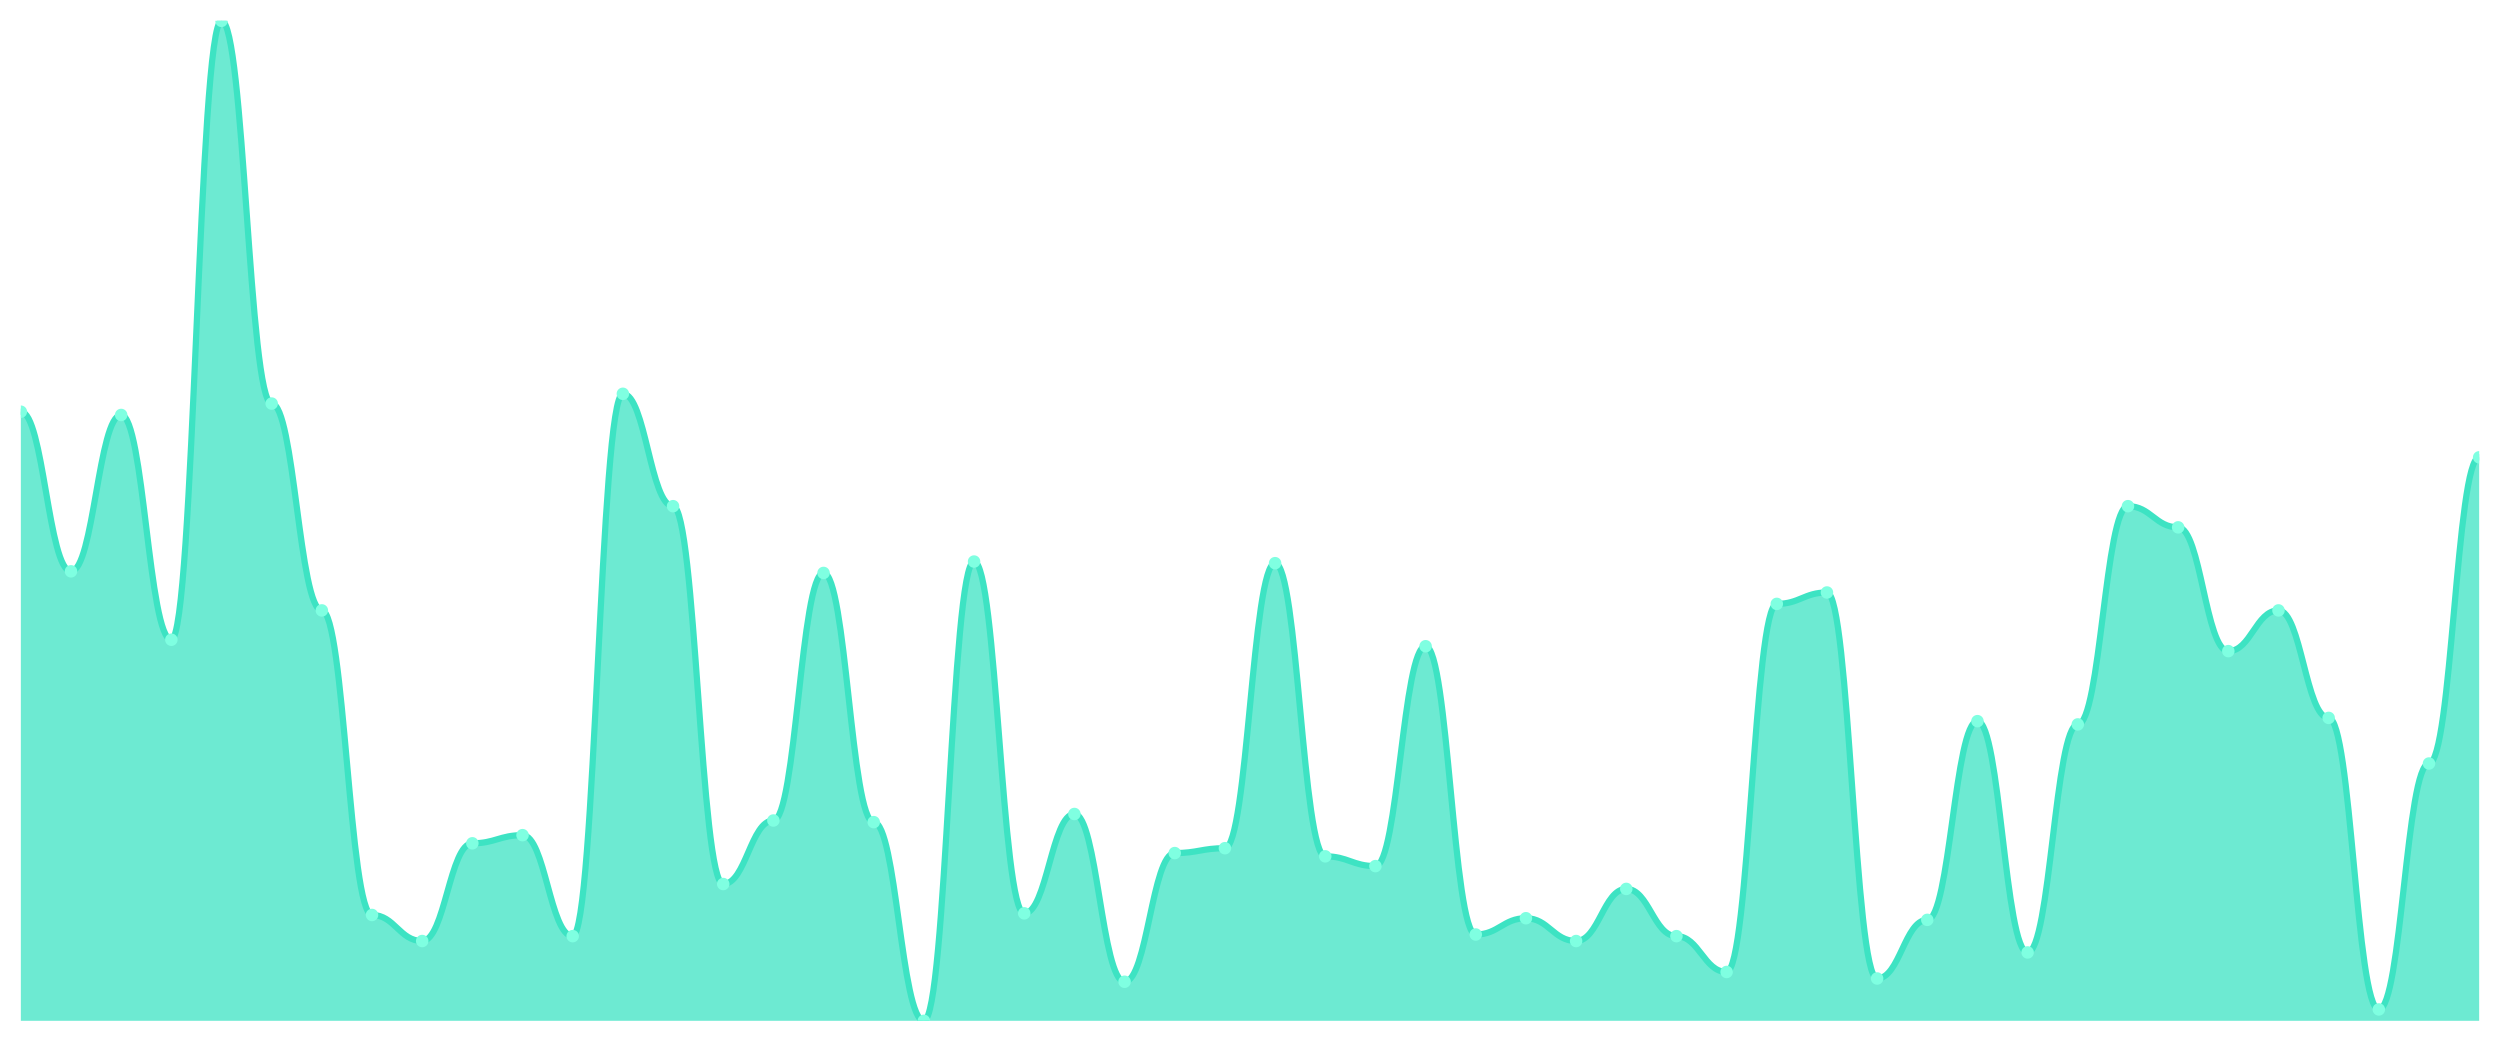
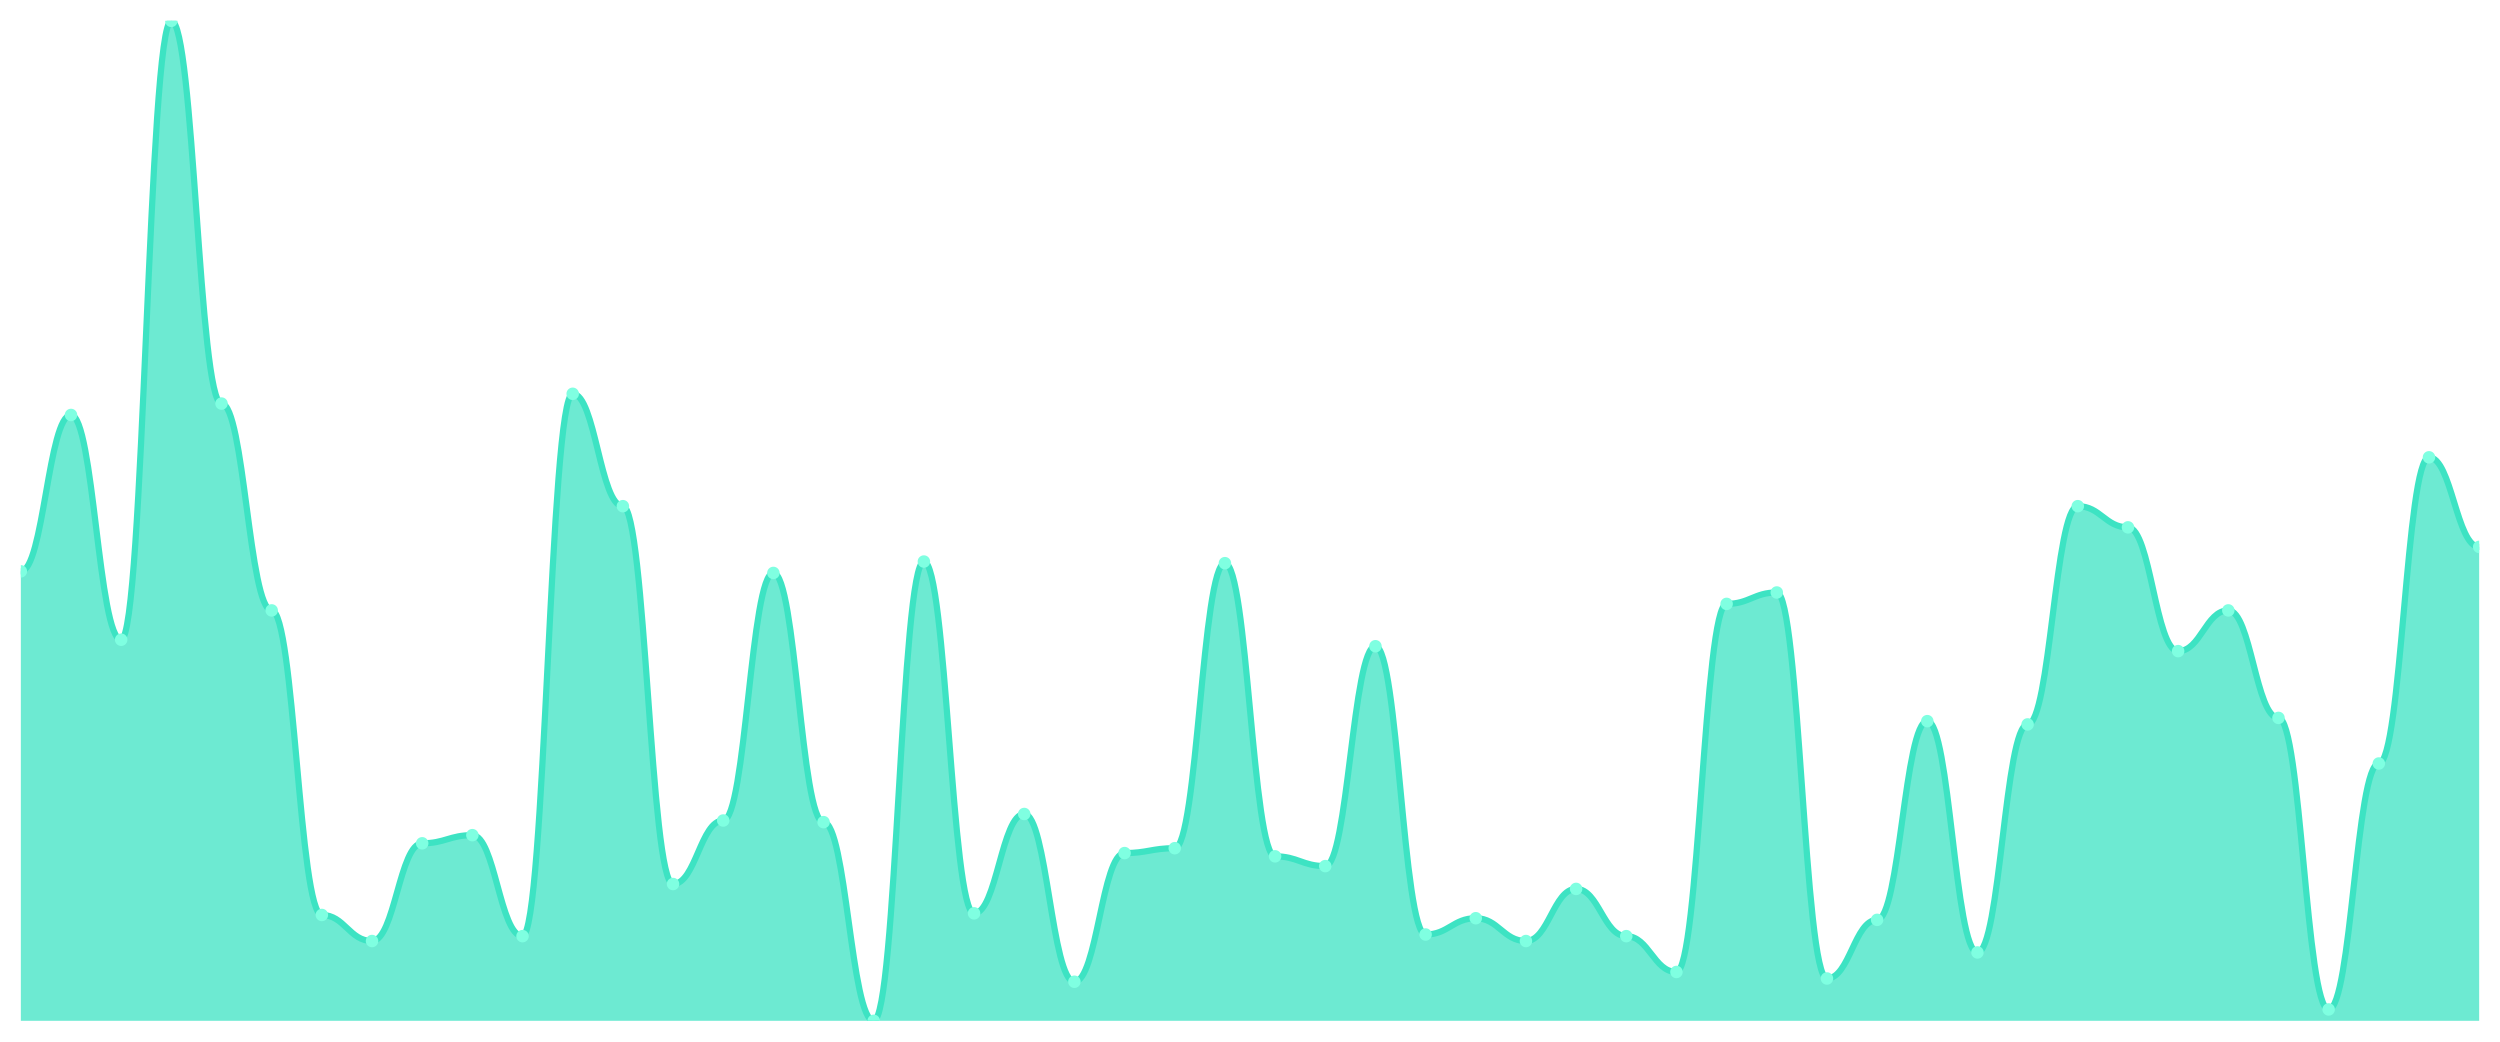
<svg xmlns="http://www.w3.org/2000/svg" viewBox="0 0 1200 500" width="1200" height="500">
  <defs>
    <clipPath id="c">
      <rect x="10" y="10" width="1180" height="480" />
    </clipPath>
  </defs>
  <rect width="1200" height="500" fill="none" />
  <g clip-path="url(#c)">
-     <path d="M 10,490 L 10,197.622 C 20.837,197.622 23.245,274.235 34.082,274.235 C 44.918,274.235 47.327,199.186 58.163,199.186 C 69,199.186 71.408,307.068 82.245,307.068 C 93.082,307.068 95.49,10 106.327,10 C 117.163,10 119.571,193.713 130.408,193.713 C 141.245,193.713 143.653,292.997 154.49,292.997 C 165.327,292.997 167.735,439.186 178.571,439.186 C 189.408,439.186 191.816,451.694 202.653,451.694 C 213.49,451.694 215.898,404.788 226.735,404.788 C 237.571,404.788 239.98,400.879 250.816,400.879 C 261.653,400.879 264.061,449.349 274.898,449.349 C 285.735,449.349 288.143,189.023 298.98,189.023 C 309.816,189.023 312.224,242.964 323.061,242.964 C 333.898,242.964 336.306,424.332 347.143,424.332 C 357.98,424.332 360.388,393.844 371.224,393.844 C 382.061,393.844 384.469,275.016 395.306,275.016 C 406.143,275.016 408.551,394.625 419.388,394.625 C 430.224,394.625 432.633,490 443.469,490 C 454.306,490 456.714,269.544 467.551,269.544 C 478.388,269.544 480.796,438.404 491.633,438.404 C 502.469,438.404 504.878,390.717 515.714,390.717 C 526.551,390.717 528.959,471.238 539.796,471.238 C 550.633,471.238 553.041,409.479 563.878,409.479 C 574.714,409.479 577.122,407.134 587.959,407.134 C 598.796,407.134 601.204,270.326 612.041,270.326 C 622.878,270.326 625.286,411.042 636.122,411.042 C 646.959,411.042 649.367,415.733 660.204,415.733 C 671.041,415.733 673.449,310.195 684.286,310.195 C 695.122,310.195 697.531,448.567 708.367,448.567 C 719.204,448.567 721.612,440.749 732.449,440.749 C 743.286,440.749 745.694,451.694 756.531,451.694 C 767.367,451.694 769.776,426.678 780.612,426.678 C 791.449,426.678 793.857,449.349 804.694,449.349 C 815.531,449.349 817.939,466.547 828.776,466.547 C 839.612,466.547 842.02,289.87 852.857,289.87 C 863.694,289.87 866.102,284.397 876.939,284.397 C 887.776,284.397 890.184,469.674 901.02,469.674 C 911.857,469.674 914.265,441.531 925.102,441.531 C 935.939,441.531 938.347,346.156 949.184,346.156 C 960.02,346.156 962.429,457.166 973.265,457.166 C 984.102,457.166 986.51,347.72 997.347,347.72 C 1008.184,347.72 1010.592,242.964 1021.429,242.964 C 1032.265,242.964 1034.673,253.127 1045.51,253.127 C 1056.347,253.127 1058.755,312.541 1069.592,312.541 C 1080.429,312.541 1082.837,292.997 1093.673,292.997 C 1104.51,292.997 1106.918,344.593 1117.755,344.593 C 1128.592,344.593 1131,484.528 1141.837,484.528 C 1152.673,484.528 1155.082,366.482 1165.918,366.482 C 1176.755,366.482 1179.163,219.511 1190,219.511 L 1190,490 Z" fill="rgba(61,227,195,0.75)" />
-     <path d="M 10,197.622 C 20.837,197.622 23.245,274.235 34.082,274.235 C 44.918,274.235 47.327,199.186 58.163,199.186 C 69,199.186 71.408,307.068 82.245,307.068 C 93.082,307.068 95.49,10 106.327,10 C 117.163,10 119.571,193.713 130.408,193.713 C 141.245,193.713 143.653,292.997 154.49,292.997 C 165.327,292.997 167.735,439.186 178.571,439.186 C 189.408,439.186 191.816,451.694 202.653,451.694 C 213.49,451.694 215.898,404.788 226.735,404.788 C 237.571,404.788 239.98,400.879 250.816,400.879 C 261.653,400.879 264.061,449.349 274.898,449.349 C 285.735,449.349 288.143,189.023 298.98,189.023 C 309.816,189.023 312.224,242.964 323.061,242.964 C 333.898,242.964 336.306,424.332 347.143,424.332 C 357.98,424.332 360.388,393.844 371.224,393.844 C 382.061,393.844 384.469,275.016 395.306,275.016 C 406.143,275.016 408.551,394.625 419.388,394.625 C 430.224,394.625 432.633,490 443.469,490 C 454.306,490 456.714,269.544 467.551,269.544 C 478.388,269.544 480.796,438.404 491.633,438.404 C 502.469,438.404 504.878,390.717 515.714,390.717 C 526.551,390.717 528.959,471.238 539.796,471.238 C 550.633,471.238 553.041,409.479 563.878,409.479 C 574.714,409.479 577.122,407.134 587.959,407.134 C 598.796,407.134 601.204,270.326 612.041,270.326 C 622.878,270.326 625.286,411.042 636.122,411.042 C 646.959,411.042 649.367,415.733 660.204,415.733 C 671.041,415.733 673.449,310.195 684.286,310.195 C 695.122,310.195 697.531,448.567 708.367,448.567 C 719.204,448.567 721.612,440.749 732.449,440.749 C 743.286,440.749 745.694,451.694 756.531,451.694 C 767.367,451.694 769.776,426.678 780.612,426.678 C 791.449,426.678 793.857,449.349 804.694,449.349 C 815.531,449.349 817.939,466.547 828.776,466.547 C 839.612,466.547 842.02,289.87 852.857,289.87 C 863.694,289.87 866.102,284.397 876.939,284.397 C 887.776,284.397 890.184,469.674 901.02,469.674 C 911.857,469.674 914.265,441.531 925.102,441.531 C 935.939,441.531 938.347,346.156 949.184,346.156 C 960.02,346.156 962.429,457.166 973.265,457.166 C 984.102,457.166 986.51,347.72 997.347,347.72 C 1008.184,347.72 1010.592,242.964 1021.429,242.964 C 1032.265,242.964 1034.673,253.127 1045.51,253.127 C 1056.347,253.127 1058.755,312.541 1069.592,312.541 C 1080.429,312.541 1082.837,292.997 1093.673,292.997 C 1104.51,292.997 1106.918,344.593 1117.755,344.593 C 1128.592,344.593 1131,484.528 1141.837,484.528 C 1152.673,484.528 1155.082,366.482 1165.918,366.482 C 1176.755,366.482 1179.163,219.511 1190,219.511" fill="none" stroke="#3de3c3" stroke-width="3" stroke-linecap="round" stroke-linejoin="round" />
-     <circle cx="10" cy="197.622" r="3" fill="#7fffe1" />
-     <circle cx="34.082" cy="274.235" r="3" fill="#7fffe1" />
-     <circle cx="58.163" cy="199.186" r="3" fill="#7fffe1" />
-     <circle cx="82.245" cy="307.068" r="3" fill="#7fffe1" />
-     <circle cx="106.327" cy="10" r="3" fill="#7fffe1" />
-     <circle cx="130.408" cy="193.713" r="3" fill="#7fffe1" />
-     <circle cx="154.49" cy="292.997" r="3" fill="#7fffe1" />
-     <circle cx="178.571" cy="439.186" r="3" fill="#7fffe1" />
-     <circle cx="202.653" cy="451.694" r="3" fill="#7fffe1" />
-     <circle cx="226.735" cy="404.788" r="3" fill="#7fffe1" />
-     <circle cx="250.816" cy="400.879" r="3" fill="#7fffe1" />
-     <circle cx="274.898" cy="449.349" r="3" fill="#7fffe1" />
-     <circle cx="298.98" cy="189.023" r="3" fill="#7fffe1" />
-     <circle cx="323.061" cy="242.964" r="3" fill="#7fffe1" />
-     <circle cx="347.143" cy="424.332" r="3" fill="#7fffe1" />
-     <circle cx="371.224" cy="393.844" r="3" fill="#7fffe1" />
-     <circle cx="395.306" cy="275.016" r="3" fill="#7fffe1" />
-     <circle cx="419.388" cy="394.625" r="3" fill="#7fffe1" />
-     <circle cx="443.469" cy="490" r="3" fill="#7fffe1" />
-     <circle cx="467.551" cy="269.544" r="3" fill="#7fffe1" />
-     <circle cx="491.633" cy="438.404" r="3" fill="#7fffe1" />
-     <circle cx="515.714" cy="390.717" r="3" fill="#7fffe1" />
-     <circle cx="539.796" cy="471.238" r="3" fill="#7fffe1" />
-     <circle cx="563.878" cy="409.479" r="3" fill="#7fffe1" />
-     <circle cx="587.959" cy="407.134" r="3" fill="#7fffe1" />
-     <circle cx="612.041" cy="270.326" r="3" fill="#7fffe1" />
-     <circle cx="636.122" cy="411.042" r="3" fill="#7fffe1" />
-     <circle cx="660.204" cy="415.733" r="3" fill="#7fffe1" />
-     <circle cx="684.286" cy="310.195" r="3" fill="#7fffe1" />
-     <circle cx="708.367" cy="448.567" r="3" fill="#7fffe1" />
-     <circle cx="732.449" cy="440.749" r="3" fill="#7fffe1" />
-     <circle cx="756.531" cy="451.694" r="3" fill="#7fffe1" />
-     <circle cx="780.612" cy="426.678" r="3" fill="#7fffe1" />
-     <circle cx="804.694" cy="449.349" r="3" fill="#7fffe1" />
-     <circle cx="828.776" cy="466.547" r="3" fill="#7fffe1" />
-     <circle cx="852.857" cy="289.87" r="3" fill="#7fffe1" />
-     <circle cx="876.939" cy="284.397" r="3" fill="#7fffe1" />
-     <circle cx="901.02" cy="469.674" r="3" fill="#7fffe1" />
-     <circle cx="925.102" cy="441.531" r="3" fill="#7fffe1" />
-     <circle cx="949.184" cy="346.156" r="3" fill="#7fffe1" />
-     <circle cx="973.265" cy="457.166" r="3" fill="#7fffe1" />
-     <circle cx="997.347" cy="347.72" r="3" fill="#7fffe1" />
-     <circle cx="1021.429" cy="242.964" r="3" fill="#7fffe1" />
-     <circle cx="1045.51" cy="253.127" r="3" fill="#7fffe1" />
-     <circle cx="1069.592" cy="312.541" r="3" fill="#7fffe1" />
-     <circle cx="1093.673" cy="292.997" r="3" fill="#7fffe1" />
-     <circle cx="1117.755" cy="344.593" r="3" fill="#7fffe1" />
-     <circle cx="1141.837" cy="484.528" r="3" fill="#7fffe1" />
-     <circle cx="1165.918" cy="366.482" r="3" fill="#7fffe1" />
-     <circle cx="1190" cy="219.511" r="3" fill="#7fffe1" />
+     <path d="M 10,490 L 10,274.235 C 20.837,274.235 23.245,199.186 34.082,199.186 C 44.918,199.186 47.327,307.068 58.163,307.068 C 69,307.068 71.408,10 82.245,10 C 93.082,10 95.49,193.713 106.327,193.713 C 117.163,193.713 119.571,292.997 130.408,292.997 C 141.245,292.997 143.653,439.186 154.49,439.186 C 165.327,439.186 167.735,451.694 178.571,451.694 C 189.408,451.694 191.816,404.788 202.653,404.788 C 213.49,404.788 215.898,400.879 226.735,400.879 C 237.571,400.879 239.98,449.349 250.816,449.349 C 261.653,449.349 264.061,189.023 274.898,189.023 C 285.735,189.023 288.143,242.964 298.98,242.964 C 309.816,242.964 312.224,424.332 323.061,424.332 C 333.898,424.332 336.306,393.844 347.143,393.844 C 357.98,393.844 360.388,275.016 371.224,275.016 C 382.061,275.016 384.469,394.625 395.306,394.625 C 406.143,394.625 408.551,490 419.388,490 C 430.224,490 432.633,269.544 443.469,269.544 C 454.306,269.544 456.714,438.404 467.551,438.404 C 478.388,438.404 480.796,390.717 491.633,390.717 C 502.469,390.717 504.878,471.238 515.714,471.238 C 526.551,471.238 528.959,409.479 539.796,409.479 C 550.633,409.479 553.041,407.134 563.878,407.134 C 574.714,407.134 577.122,270.326 587.959,270.326 C 598.796,270.326 601.204,411.042 612.041,411.042 C 622.878,411.042 625.286,415.733 636.122,415.733 C 646.959,415.733 649.367,310.195 660.204,310.195 C 671.041,310.195 673.449,448.567 684.286,448.567 C 695.122,448.567 697.531,440.749 708.367,440.749 C 719.204,440.749 721.612,451.694 732.449,451.694 C 743.286,451.694 745.694,426.678 756.531,426.678 C 767.367,426.678 769.776,449.349 780.612,449.349 C 791.449,449.349 793.857,466.547 804.694,466.547 C 815.531,466.547 817.939,289.87 828.776,289.87 C 839.612,289.87 842.02,284.397 852.857,284.397 C 863.694,284.397 866.102,469.674 876.939,469.674 C 887.776,469.674 890.184,441.531 901.02,441.531 C 911.857,441.531 914.265,346.156 925.102,346.156 C 935.939,346.156 938.347,457.166 949.184,457.166 C 960.02,457.166 962.429,347.72 973.265,347.72 C 984.102,347.72 986.51,242.964 997.347,242.964 C 1008.184,242.964 1010.592,253.127 1021.429,253.127 C 1032.265,253.127 1034.673,312.541 1045.51,312.541 C 1056.347,312.541 1058.755,292.997 1069.592,292.997 C 1080.429,292.997 1082.837,344.593 1093.673,344.593 C 1104.51,344.593 1106.918,484.528 1117.755,484.528 C 1128.592,484.528 1131,366.482 1141.837,366.482 C 1152.673,366.482 1155.082,219.511 1165.918,219.511 C 1176.755,219.511 1179.163,262.508 1190,262.508 L 1190,490 Z" fill="rgba(61,227,195,0.75)" />
+     <path d="M 10,274.235 C 20.837,274.235 23.245,199.186 34.082,199.186 C 44.918,199.186 47.327,307.068 58.163,307.068 C 69,307.068 71.408,10 82.245,10 C 93.082,10 95.49,193.713 106.327,193.713 C 117.163,193.713 119.571,292.997 130.408,292.997 C 141.245,292.997 143.653,439.186 154.49,439.186 C 165.327,439.186 167.735,451.694 178.571,451.694 C 189.408,451.694 191.816,404.788 202.653,404.788 C 213.49,404.788 215.898,400.879 226.735,400.879 C 237.571,400.879 239.98,449.349 250.816,449.349 C 261.653,449.349 264.061,189.023 274.898,189.023 C 285.735,189.023 288.143,242.964 298.98,242.964 C 309.816,242.964 312.224,424.332 323.061,424.332 C 333.898,424.332 336.306,393.844 347.143,393.844 C 357.98,393.844 360.388,275.016 371.224,275.016 C 382.061,275.016 384.469,394.625 395.306,394.625 C 406.143,394.625 408.551,490 419.388,490 C 430.224,490 432.633,269.544 443.469,269.544 C 454.306,269.544 456.714,438.404 467.551,438.404 C 478.388,438.404 480.796,390.717 491.633,390.717 C 502.469,390.717 504.878,471.238 515.714,471.238 C 526.551,471.238 528.959,409.479 539.796,409.479 C 550.633,409.479 553.041,407.134 563.878,407.134 C 574.714,407.134 577.122,270.326 587.959,270.326 C 598.796,270.326 601.204,411.042 612.041,411.042 C 622.878,411.042 625.286,415.733 636.122,415.733 C 646.959,415.733 649.367,310.195 660.204,310.195 C 671.041,310.195 673.449,448.567 684.286,448.567 C 695.122,448.567 697.531,440.749 708.367,440.749 C 719.204,440.749 721.612,451.694 732.449,451.694 C 743.286,451.694 745.694,426.678 756.531,426.678 C 767.367,426.678 769.776,449.349 780.612,449.349 C 791.449,449.349 793.857,466.547 804.694,466.547 C 815.531,466.547 817.939,289.87 828.776,289.87 C 839.612,289.87 842.02,284.397 852.857,284.397 C 863.694,284.397 866.102,469.674 876.939,469.674 C 887.776,469.674 890.184,441.531 901.02,441.531 C 911.857,441.531 914.265,346.156 925.102,346.156 C 935.939,346.156 938.347,457.166 949.184,457.166 C 960.02,457.166 962.429,347.72 973.265,347.72 C 984.102,347.72 986.51,242.964 997.347,242.964 C 1008.184,242.964 1010.592,253.127 1021.429,253.127 C 1032.265,253.127 1034.673,312.541 1045.51,312.541 C 1056.347,312.541 1058.755,292.997 1069.592,292.997 C 1080.429,292.997 1082.837,344.593 1093.673,344.593 C 1104.51,344.593 1106.918,484.528 1117.755,484.528 C 1128.592,484.528 1131,366.482 1141.837,366.482 C 1152.673,366.482 1155.082,219.511 1165.918,219.511 C 1176.755,219.511 1179.163,262.508 1190,262.508" fill="none" stroke="#3de3c3" stroke-width="3" stroke-linecap="round" stroke-linejoin="round" />
+     <circle cx="10" cy="274.235" r="3" fill="#7fffe1" />
+     <circle cx="34.082" cy="199.186" r="3" fill="#7fffe1" />
+     <circle cx="58.163" cy="307.068" r="3" fill="#7fffe1" />
+     <circle cx="82.245" cy="10" r="3" fill="#7fffe1" />
+     <circle cx="106.327" cy="193.713" r="3" fill="#7fffe1" />
+     <circle cx="130.408" cy="292.997" r="3" fill="#7fffe1" />
+     <circle cx="154.49" cy="439.186" r="3" fill="#7fffe1" />
+     <circle cx="178.571" cy="451.694" r="3" fill="#7fffe1" />
+     <circle cx="202.653" cy="404.788" r="3" fill="#7fffe1" />
+     <circle cx="226.735" cy="400.879" r="3" fill="#7fffe1" />
+     <circle cx="250.816" cy="449.349" r="3" fill="#7fffe1" />
+     <circle cx="274.898" cy="189.023" r="3" fill="#7fffe1" />
+     <circle cx="298.98" cy="242.964" r="3" fill="#7fffe1" />
+     <circle cx="323.061" cy="424.332" r="3" fill="#7fffe1" />
+     <circle cx="347.143" cy="393.844" r="3" fill="#7fffe1" />
+     <circle cx="371.224" cy="275.016" r="3" fill="#7fffe1" />
+     <circle cx="395.306" cy="394.625" r="3" fill="#7fffe1" />
+     <circle cx="419.388" cy="490" r="3" fill="#7fffe1" />
+     <circle cx="443.469" cy="269.544" r="3" fill="#7fffe1" />
+     <circle cx="467.551" cy="438.404" r="3" fill="#7fffe1" />
+     <circle cx="491.633" cy="390.717" r="3" fill="#7fffe1" />
+     <circle cx="515.714" cy="471.238" r="3" fill="#7fffe1" />
+     <circle cx="539.796" cy="409.479" r="3" fill="#7fffe1" />
+     <circle cx="563.878" cy="407.134" r="3" fill="#7fffe1" />
+     <circle cx="587.959" cy="270.326" r="3" fill="#7fffe1" />
+     <circle cx="612.041" cy="411.042" r="3" fill="#7fffe1" />
+     <circle cx="636.122" cy="415.733" r="3" fill="#7fffe1" />
+     <circle cx="660.204" cy="310.195" r="3" fill="#7fffe1" />
+     <circle cx="684.286" cy="448.567" r="3" fill="#7fffe1" />
+     <circle cx="708.367" cy="440.749" r="3" fill="#7fffe1" />
+     <circle cx="732.449" cy="451.694" r="3" fill="#7fffe1" />
+     <circle cx="756.531" cy="426.678" r="3" fill="#7fffe1" />
+     <circle cx="780.612" cy="449.349" r="3" fill="#7fffe1" />
+     <circle cx="804.694" cy="466.547" r="3" fill="#7fffe1" />
+     <circle cx="828.776" cy="289.87" r="3" fill="#7fffe1" />
+     <circle cx="852.857" cy="284.397" r="3" fill="#7fffe1" />
+     <circle cx="876.939" cy="469.674" r="3" fill="#7fffe1" />
+     <circle cx="901.02" cy="441.531" r="3" fill="#7fffe1" />
+     <circle cx="925.102" cy="346.156" r="3" fill="#7fffe1" />
+     <circle cx="949.184" cy="457.166" r="3" fill="#7fffe1" />
+     <circle cx="973.265" cy="347.72" r="3" fill="#7fffe1" />
+     <circle cx="997.347" cy="242.964" r="3" fill="#7fffe1" />
+     <circle cx="1021.429" cy="253.127" r="3" fill="#7fffe1" />
+     <circle cx="1045.51" cy="312.541" r="3" fill="#7fffe1" />
+     <circle cx="1069.592" cy="292.997" r="3" fill="#7fffe1" />
+     <circle cx="1093.673" cy="344.593" r="3" fill="#7fffe1" />
+     <circle cx="1117.755" cy="484.528" r="3" fill="#7fffe1" />
+     <circle cx="1141.837" cy="366.482" r="3" fill="#7fffe1" />
+     <circle cx="1165.918" cy="219.511" r="3" fill="#7fffe1" />
+     <circle cx="1190" cy="262.508" r="3" fill="#7fffe1" />
  </g>
</svg>
